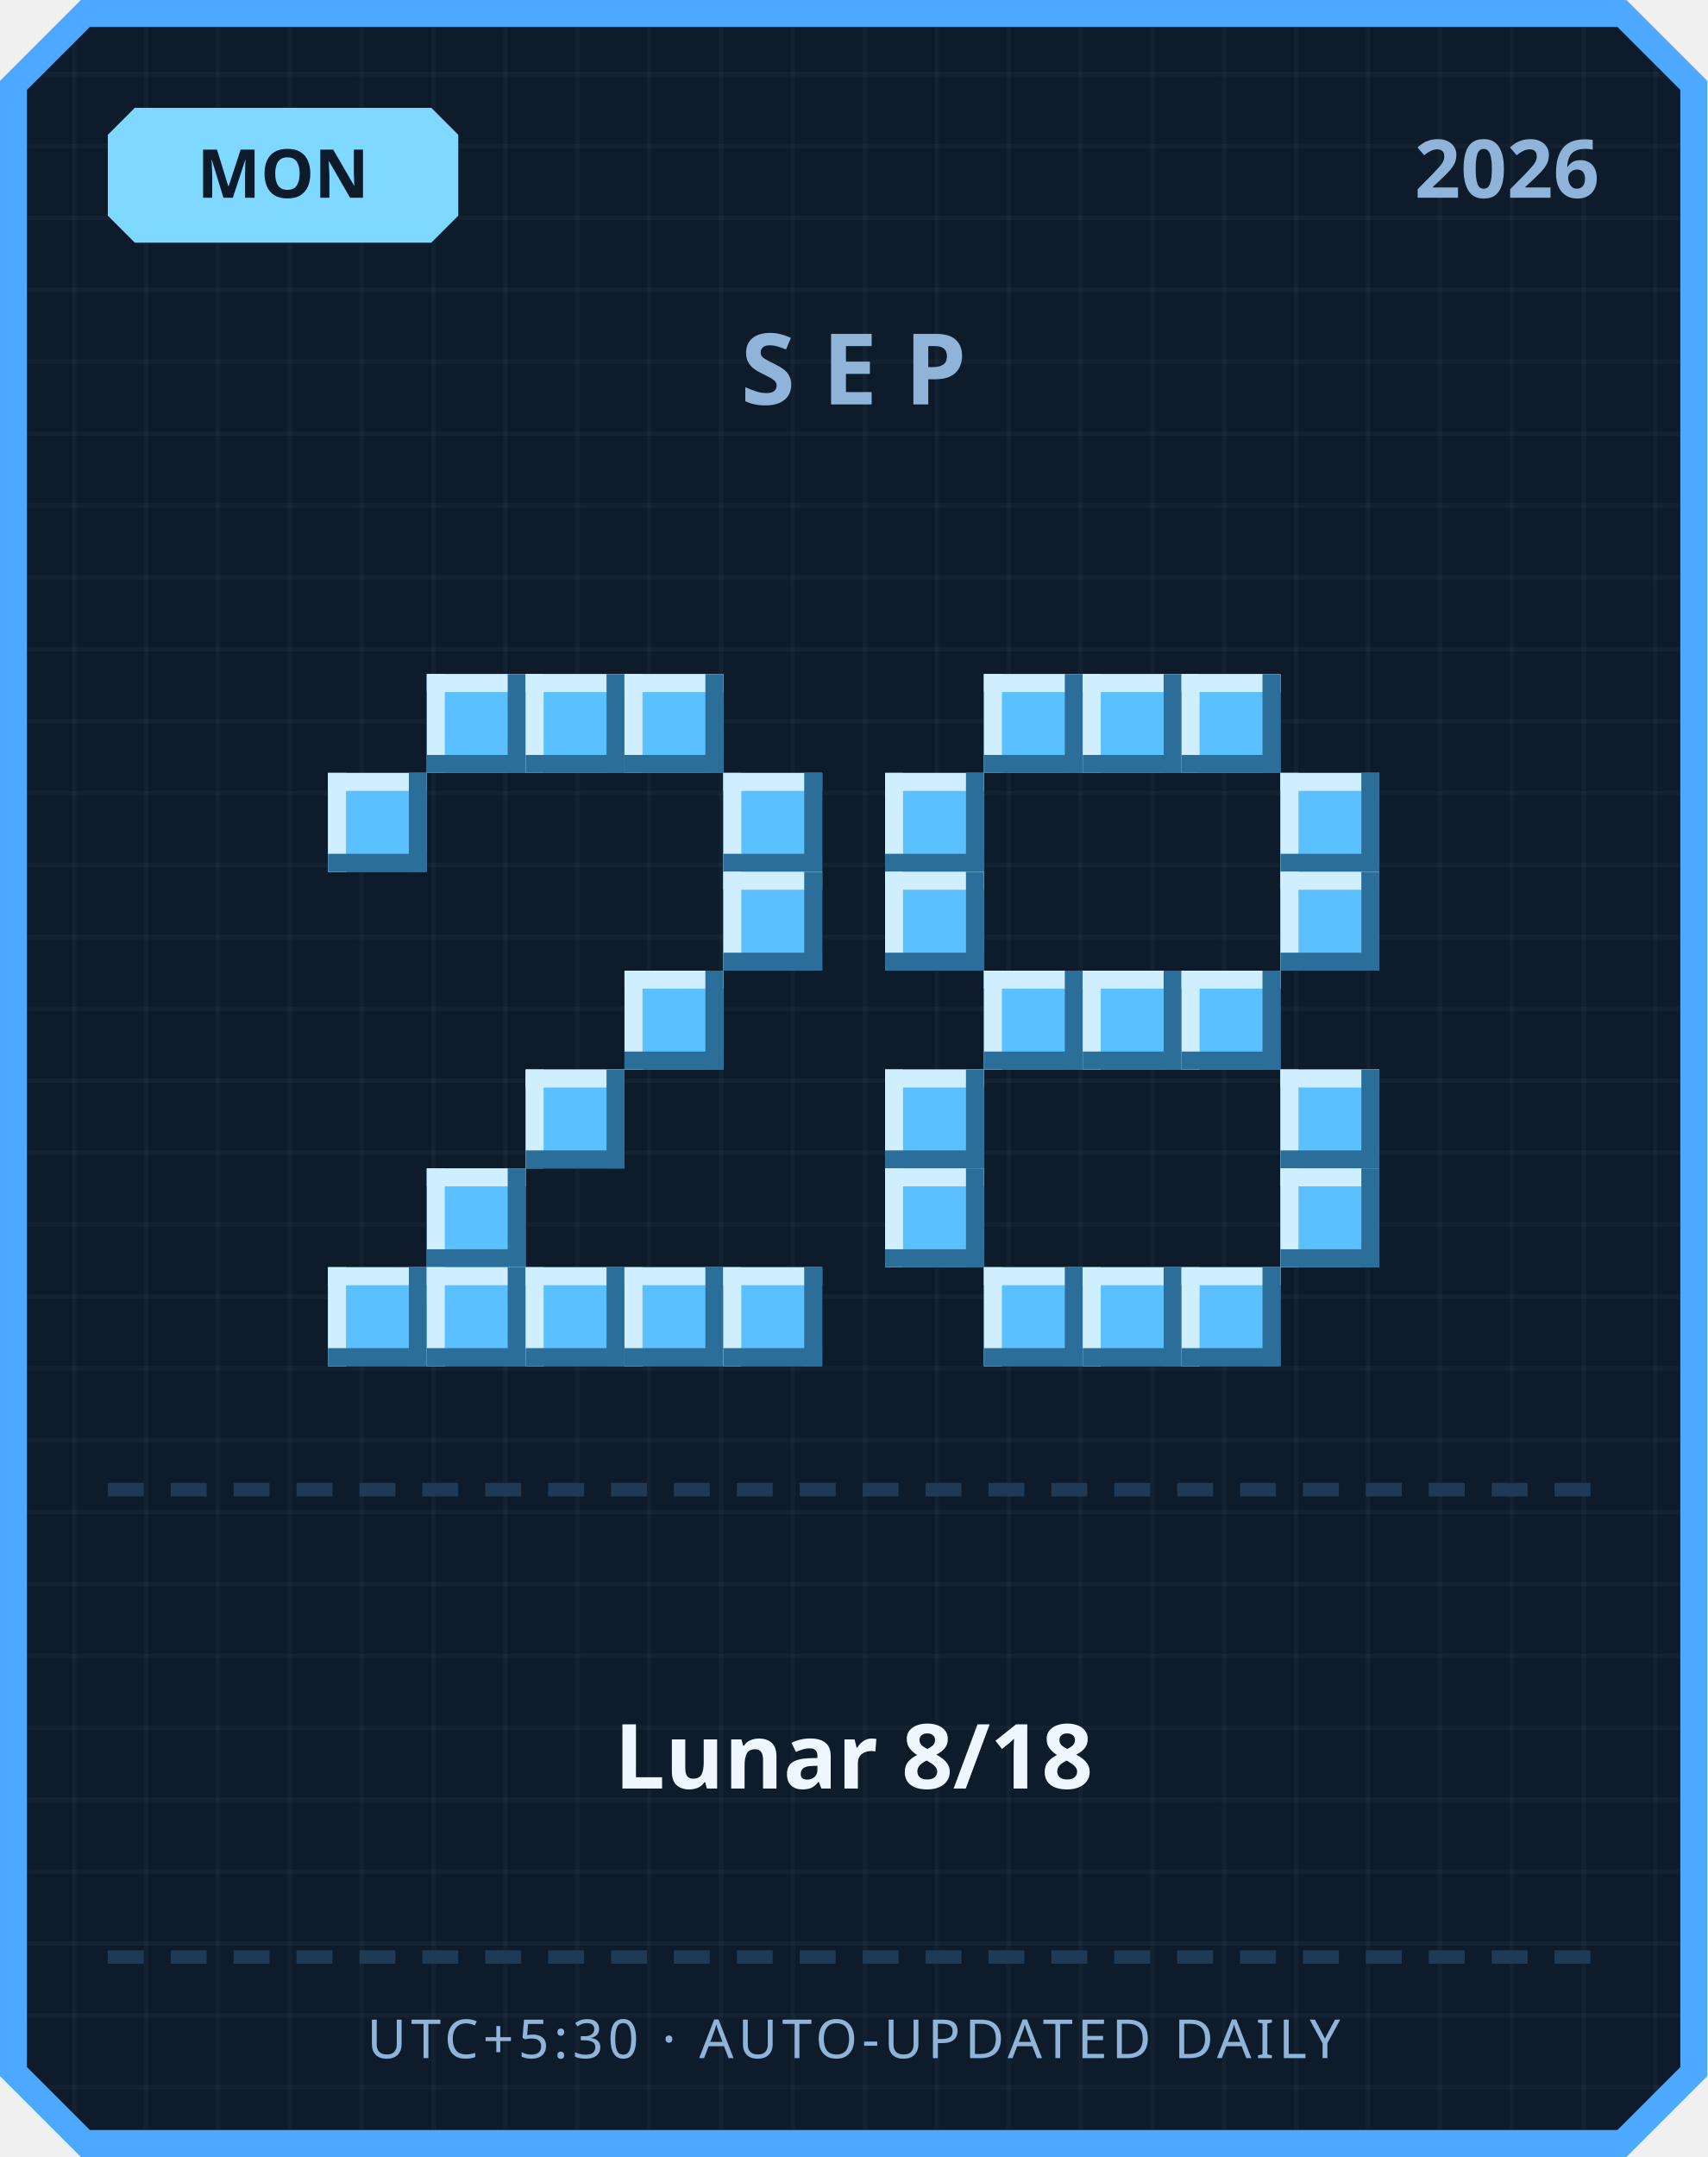
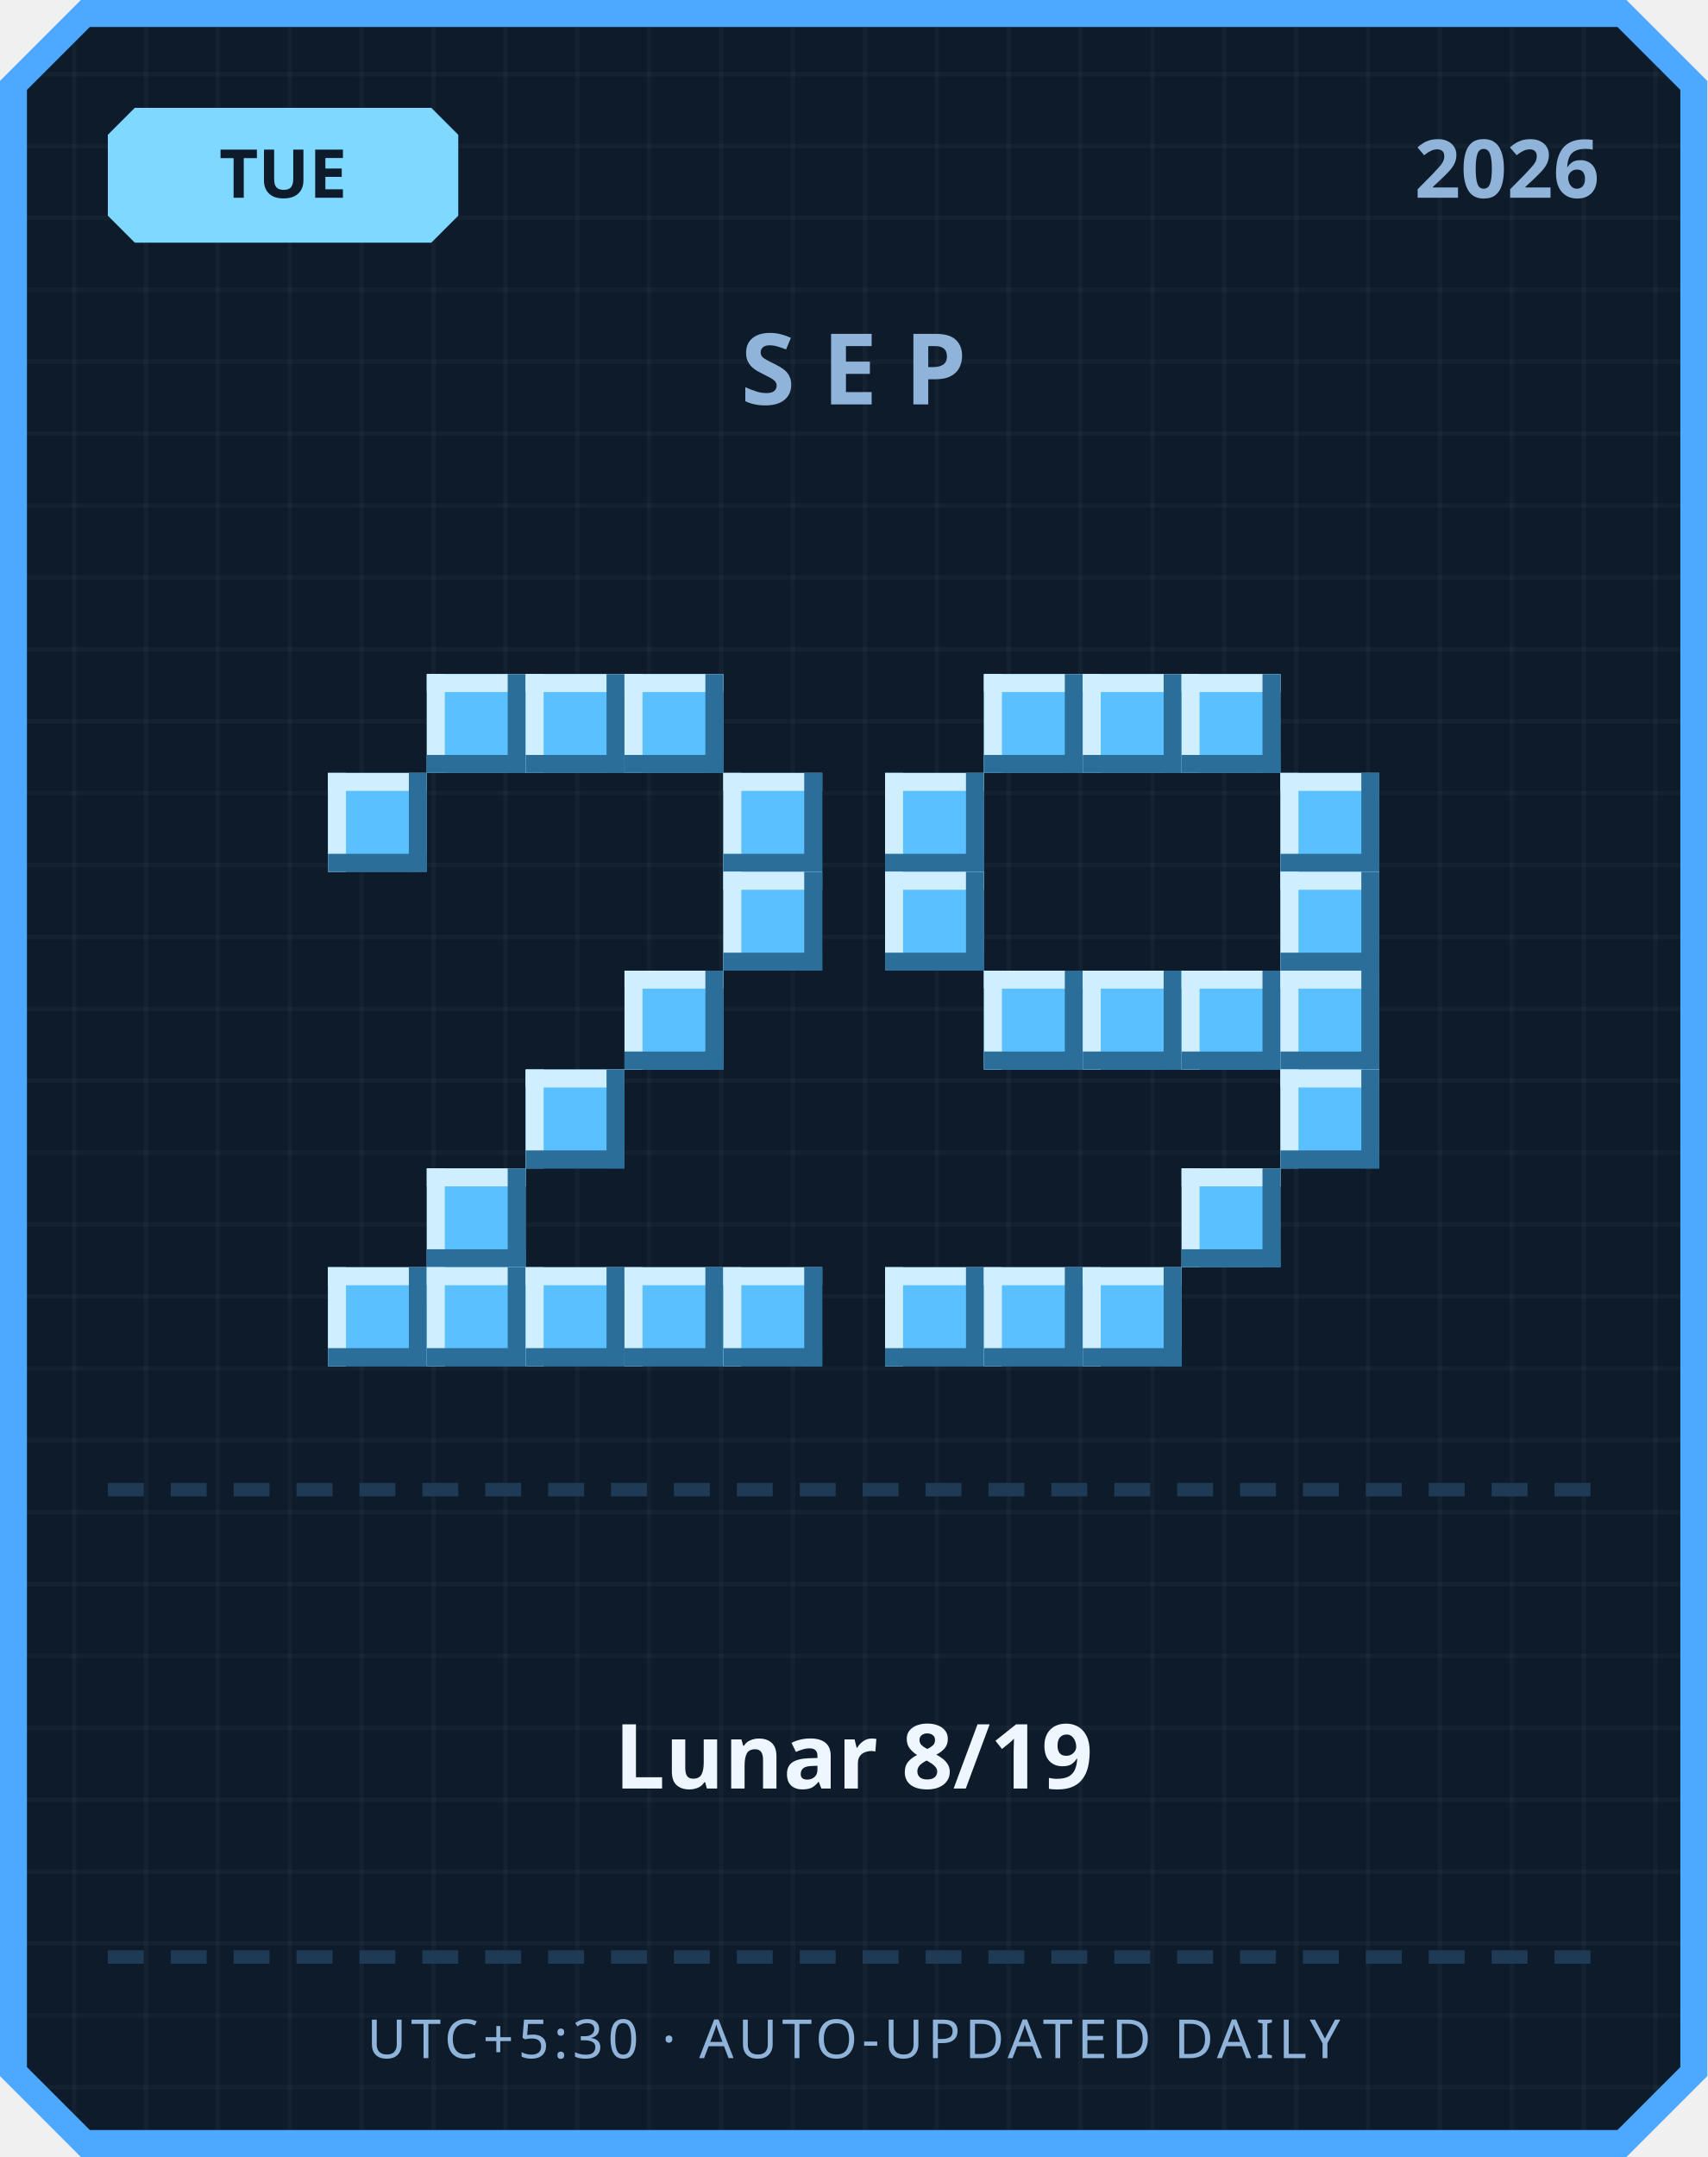
<svg xmlns="http://www.w3.org/2000/svg" width="380" height="480" viewBox="0 0 380 480">
  <defs>
    <pattern id="grid" width="16" height="16" patternUnits="userSpaceOnUse">
      <rect width="16" height="16" fill="#0d1b2a" />
      <rect width="1" height="16" fill="#ffffff" opacity="0.03" />
      <rect width="16" height="1" fill="#ffffff" opacity="0.03" />
    </pattern>
  </defs>
  <path d="M 18,0 L 362,0 L 380,18 L 380,462 L 362,480 L 18,480 L 0,462 L 0,18 Z" fill="#4da8ff" />
  <path d="M 20,6 L 360,6 L 374,20 L 374,460 L 360,474 L 20,474 L 6,460 L 6,20 Z" fill="url(#grid)" />
  <path d="M 30,24 L 96,24 L 102,30 L 102,48 L 96,54 L 30,54 L 24,48 L 24,30 Z" fill="#7fd8ff" />
-   <text x="63" y="44" text-anchor="middle" font-family="'Segoe UI', sans-serif" font-size="15" font-weight="700" fill="#0d1b2a">MON</text>
+   <text x="63" y="44" text-anchor="middle" font-family="'Segoe UI', sans-serif" font-size="15" font-weight="700" fill="#0d1b2a">TUE</text>
  <text x="356" y="44" text-anchor="end" font-family="'Segoe UI', sans-serif" font-size="18" font-weight="700" fill="#8fb3d9">2026</text>
  <text x="190" y="90" text-anchor="middle" font-family="'Segoe UI', sans-serif" font-size="22" font-weight="700" letter-spacing="6" fill="#8fb3d9">SEP</text>
  <rect x="95" y="150" width="22" height="22" fill="#5bc0ff" />
  <rect x="95" y="150" width="22" height="4" fill="#cfefff" />
  <rect x="95" y="150" width="4" height="22" fill="#cfefff" />
  <rect x="95" y="168" width="22" height="4" fill="#2b6e99" />
  <rect x="113" y="150" width="4" height="22" fill="#2b6e99" />
  <rect x="117" y="150" width="22" height="22" fill="#5bc0ff" />
  <rect x="117" y="150" width="22" height="4" fill="#cfefff" />
  <rect x="117" y="150" width="4" height="22" fill="#cfefff" />
  <rect x="117" y="168" width="22" height="4" fill="#2b6e99" />
  <rect x="135" y="150" width="4" height="22" fill="#2b6e99" />
  <rect x="139" y="150" width="22" height="22" fill="#5bc0ff" />
  <rect x="139" y="150" width="22" height="4" fill="#cfefff" />
  <rect x="139" y="150" width="4" height="22" fill="#cfefff" />
  <rect x="139" y="168" width="22" height="4" fill="#2b6e99" />
  <rect x="157" y="150" width="4" height="22" fill="#2b6e99" />
  <rect x="73" y="172" width="22" height="22" fill="#5bc0ff" />
  <rect x="73" y="172" width="22" height="4" fill="#cfefff" />
  <rect x="73" y="172" width="4" height="22" fill="#cfefff" />
  <rect x="73" y="190" width="22" height="4" fill="#2b6e99" />
  <rect x="91" y="172" width="4" height="22" fill="#2b6e99" />
  <rect x="161" y="172" width="22" height="22" fill="#5bc0ff" />
  <rect x="161" y="172" width="22" height="4" fill="#cfefff" />
  <rect x="161" y="172" width="4" height="22" fill="#cfefff" />
  <rect x="161" y="190" width="22" height="4" fill="#2b6e99" />
  <rect x="179" y="172" width="4" height="22" fill="#2b6e99" />
  <rect x="161" y="194" width="22" height="22" fill="#5bc0ff" />
  <rect x="161" y="194" width="22" height="4" fill="#cfefff" />
  <rect x="161" y="194" width="4" height="22" fill="#cfefff" />
  <rect x="161" y="212" width="22" height="4" fill="#2b6e99" />
  <rect x="179" y="194" width="4" height="22" fill="#2b6e99" />
  <rect x="139" y="216" width="22" height="22" fill="#5bc0ff" />
  <rect x="139" y="216" width="22" height="4" fill="#cfefff" />
  <rect x="139" y="216" width="4" height="22" fill="#cfefff" />
  <rect x="139" y="234" width="22" height="4" fill="#2b6e99" />
  <rect x="157" y="216" width="4" height="22" fill="#2b6e99" />
  <rect x="117" y="238" width="22" height="22" fill="#5bc0ff" />
  <rect x="117" y="238" width="22" height="4" fill="#cfefff" />
  <rect x="117" y="238" width="4" height="22" fill="#cfefff" />
  <rect x="117" y="256" width="22" height="4" fill="#2b6e99" />
  <rect x="135" y="238" width="4" height="22" fill="#2b6e99" />
  <rect x="95" y="260" width="22" height="22" fill="#5bc0ff" />
  <rect x="95" y="260" width="22" height="4" fill="#cfefff" />
  <rect x="95" y="260" width="4" height="22" fill="#cfefff" />
  <rect x="95" y="278" width="22" height="4" fill="#2b6e99" />
  <rect x="113" y="260" width="4" height="22" fill="#2b6e99" />
  <rect x="73" y="282" width="22" height="22" fill="#5bc0ff" />
  <rect x="73" y="282" width="22" height="4" fill="#cfefff" />
  <rect x="73" y="282" width="4" height="22" fill="#cfefff" />
  <rect x="73" y="300" width="22" height="4" fill="#2b6e99" />
  <rect x="91" y="282" width="4" height="22" fill="#2b6e99" />
  <rect x="95" y="282" width="22" height="22" fill="#5bc0ff" />
  <rect x="95" y="282" width="22" height="4" fill="#cfefff" />
  <rect x="95" y="282" width="4" height="22" fill="#cfefff" />
  <rect x="95" y="300" width="22" height="4" fill="#2b6e99" />
  <rect x="113" y="282" width="4" height="22" fill="#2b6e99" />
  <rect x="117" y="282" width="22" height="22" fill="#5bc0ff" />
  <rect x="117" y="282" width="22" height="4" fill="#cfefff" />
  <rect x="117" y="282" width="4" height="22" fill="#cfefff" />
  <rect x="117" y="300" width="22" height="4" fill="#2b6e99" />
  <rect x="135" y="282" width="4" height="22" fill="#2b6e99" />
  <rect x="139" y="282" width="22" height="22" fill="#5bc0ff" />
  <rect x="139" y="282" width="22" height="4" fill="#cfefff" />
  <rect x="139" y="282" width="4" height="22" fill="#cfefff" />
  <rect x="139" y="300" width="22" height="4" fill="#2b6e99" />
  <rect x="157" y="282" width="4" height="22" fill="#2b6e99" />
  <rect x="161" y="282" width="22" height="22" fill="#5bc0ff" />
  <rect x="161" y="282" width="22" height="4" fill="#cfefff" />
  <rect x="161" y="282" width="4" height="22" fill="#cfefff" />
  <rect x="161" y="300" width="22" height="4" fill="#2b6e99" />
  <rect x="179" y="282" width="4" height="22" fill="#2b6e99" />
  <rect x="219" y="150" width="22" height="22" fill="#5bc0ff" />
  <rect x="219" y="150" width="22" height="4" fill="#cfefff" />
  <rect x="219" y="150" width="4" height="22" fill="#cfefff" />
  <rect x="219" y="168" width="22" height="4" fill="#2b6e99" />
  <rect x="237" y="150" width="4" height="22" fill="#2b6e99" />
  <rect x="241" y="150" width="22" height="22" fill="#5bc0ff" />
  <rect x="241" y="150" width="22" height="4" fill="#cfefff" />
  <rect x="241" y="150" width="4" height="22" fill="#cfefff" />
  <rect x="241" y="168" width="22" height="4" fill="#2b6e99" />
  <rect x="259" y="150" width="4" height="22" fill="#2b6e99" />
  <rect x="263" y="150" width="22" height="22" fill="#5bc0ff" />
  <rect x="263" y="150" width="22" height="4" fill="#cfefff" />
  <rect x="263" y="150" width="4" height="22" fill="#cfefff" />
  <rect x="263" y="168" width="22" height="4" fill="#2b6e99" />
  <rect x="281" y="150" width="4" height="22" fill="#2b6e99" />
  <rect x="197" y="172" width="22" height="22" fill="#5bc0ff" />
  <rect x="197" y="172" width="22" height="4" fill="#cfefff" />
  <rect x="197" y="172" width="4" height="22" fill="#cfefff" />
  <rect x="197" y="190" width="22" height="4" fill="#2b6e99" />
  <rect x="215" y="172" width="4" height="22" fill="#2b6e99" />
  <rect x="285" y="172" width="22" height="22" fill="#5bc0ff" />
  <rect x="285" y="172" width="22" height="4" fill="#cfefff" />
  <rect x="285" y="172" width="4" height="22" fill="#cfefff" />
  <rect x="285" y="190" width="22" height="4" fill="#2b6e99" />
  <rect x="303" y="172" width="4" height="22" fill="#2b6e99" />
  <rect x="197" y="194" width="22" height="22" fill="#5bc0ff" />
  <rect x="197" y="194" width="22" height="4" fill="#cfefff" />
  <rect x="197" y="194" width="4" height="22" fill="#cfefff" />
  <rect x="197" y="212" width="22" height="4" fill="#2b6e99" />
  <rect x="215" y="194" width="4" height="22" fill="#2b6e99" />
  <rect x="285" y="194" width="22" height="22" fill="#5bc0ff" />
  <rect x="285" y="194" width="22" height="4" fill="#cfefff" />
  <rect x="285" y="194" width="4" height="22" fill="#cfefff" />
  <rect x="285" y="212" width="22" height="4" fill="#2b6e99" />
  <rect x="303" y="194" width="4" height="22" fill="#2b6e99" />
  <rect x="219" y="216" width="22" height="22" fill="#5bc0ff" />
  <rect x="219" y="216" width="22" height="4" fill="#cfefff" />
  <rect x="219" y="216" width="4" height="22" fill="#cfefff" />
  <rect x="219" y="234" width="22" height="4" fill="#2b6e99" />
  <rect x="237" y="216" width="4" height="22" fill="#2b6e99" />
  <rect x="241" y="216" width="22" height="22" fill="#5bc0ff" />
  <rect x="241" y="216" width="22" height="4" fill="#cfefff" />
  <rect x="241" y="216" width="4" height="22" fill="#cfefff" />
  <rect x="241" y="234" width="22" height="4" fill="#2b6e99" />
  <rect x="259" y="216" width="4" height="22" fill="#2b6e99" />
  <rect x="263" y="216" width="22" height="22" fill="#5bc0ff" />
  <rect x="263" y="216" width="22" height="4" fill="#cfefff" />
  <rect x="263" y="216" width="4" height="22" fill="#cfefff" />
  <rect x="263" y="234" width="22" height="4" fill="#2b6e99" />
  <rect x="281" y="216" width="4" height="22" fill="#2b6e99" />
-   <rect x="197" y="238" width="22" height="22" fill="#5bc0ff" />
-   <rect x="197" y="238" width="22" height="4" fill="#cfefff" />
-   <rect x="197" y="238" width="4" height="22" fill="#cfefff" />
-   <rect x="197" y="256" width="22" height="4" fill="#2b6e99" />
-   <rect x="215" y="238" width="4" height="22" fill="#2b6e99" />
+   <rect x="285" y="216" width="22" height="22" fill="#5bc0ff" />
+   <rect x="285" y="216" width="22" height="4" fill="#cfefff" />
+   <rect x="285" y="216" width="4" height="22" fill="#cfefff" />
+   <rect x="285" y="234" width="22" height="4" fill="#2b6e99" />
+   <rect x="303" y="216" width="4" height="22" fill="#2b6e99" />
  <rect x="285" y="238" width="22" height="22" fill="#5bc0ff" />
  <rect x="285" y="238" width="22" height="4" fill="#cfefff" />
  <rect x="285" y="238" width="4" height="22" fill="#cfefff" />
  <rect x="285" y="256" width="22" height="4" fill="#2b6e99" />
  <rect x="303" y="238" width="4" height="22" fill="#2b6e99" />
-   <rect x="197" y="260" width="22" height="22" fill="#5bc0ff" />
-   <rect x="197" y="260" width="22" height="4" fill="#cfefff" />
-   <rect x="197" y="260" width="4" height="22" fill="#cfefff" />
-   <rect x="197" y="278" width="22" height="4" fill="#2b6e99" />
-   <rect x="215" y="260" width="4" height="22" fill="#2b6e99" />
-   <rect x="285" y="260" width="22" height="22" fill="#5bc0ff" />
-   <rect x="285" y="260" width="22" height="4" fill="#cfefff" />
-   <rect x="285" y="260" width="4" height="22" fill="#cfefff" />
-   <rect x="285" y="278" width="22" height="4" fill="#2b6e99" />
-   <rect x="303" y="260" width="4" height="22" fill="#2b6e99" />
+   <rect x="263" y="260" width="22" height="22" fill="#5bc0ff" />
+   <rect x="263" y="260" width="22" height="4" fill="#cfefff" />
+   <rect x="263" y="260" width="4" height="22" fill="#cfefff" />
+   <rect x="263" y="278" width="22" height="4" fill="#2b6e99" />
+   <rect x="281" y="260" width="4" height="22" fill="#2b6e99" />
+   <rect x="197" y="282" width="22" height="22" fill="#5bc0ff" />
+   <rect x="197" y="282" width="22" height="4" fill="#cfefff" />
+   <rect x="197" y="282" width="4" height="22" fill="#cfefff" />
+   <rect x="197" y="300" width="22" height="4" fill="#2b6e99" />
+   <rect x="215" y="282" width="4" height="22" fill="#2b6e99" />
  <rect x="219" y="282" width="22" height="22" fill="#5bc0ff" />
  <rect x="219" y="282" width="22" height="4" fill="#cfefff" />
  <rect x="219" y="282" width="4" height="22" fill="#cfefff" />
  <rect x="219" y="300" width="22" height="4" fill="#2b6e99" />
  <rect x="237" y="282" width="4" height="22" fill="#2b6e99" />
  <rect x="241" y="282" width="22" height="22" fill="#5bc0ff" />
  <rect x="241" y="282" width="22" height="4" fill="#cfefff" />
  <rect x="241" y="282" width="4" height="22" fill="#cfefff" />
  <rect x="241" y="300" width="22" height="4" fill="#2b6e99" />
  <rect x="259" y="282" width="4" height="22" fill="#2b6e99" />
-   <rect x="263" y="282" width="22" height="22" fill="#5bc0ff" />
-   <rect x="263" y="282" width="22" height="4" fill="#cfefff" />
-   <rect x="263" y="282" width="4" height="22" fill="#cfefff" />
-   <rect x="263" y="300" width="22" height="4" fill="#2b6e99" />
-   <rect x="281" y="282" width="4" height="22" fill="#2b6e99" />
  <rect x="24" y="330" width="8" height="3" fill="#1e3a54" />
  <rect x="38" y="330" width="8" height="3" fill="#1e3a54" />
  <rect x="52" y="330" width="8" height="3" fill="#1e3a54" />
  <rect x="66" y="330" width="8" height="3" fill="#1e3a54" />
  <rect x="80" y="330" width="8" height="3" fill="#1e3a54" />
  <rect x="94" y="330" width="8" height="3" fill="#1e3a54" />
  <rect x="108" y="330" width="8" height="3" fill="#1e3a54" />
  <rect x="122" y="330" width="8" height="3" fill="#1e3a54" />
  <rect x="136" y="330" width="8" height="3" fill="#1e3a54" />
  <rect x="150" y="330" width="8" height="3" fill="#1e3a54" />
  <rect x="164" y="330" width="8" height="3" fill="#1e3a54" />
  <rect x="178" y="330" width="8" height="3" fill="#1e3a54" />
  <rect x="192" y="330" width="8" height="3" fill="#1e3a54" />
  <rect x="206" y="330" width="8" height="3" fill="#1e3a54" />
  <rect x="220" y="330" width="8" height="3" fill="#1e3a54" />
  <rect x="234" y="330" width="8" height="3" fill="#1e3a54" />
  <rect x="248" y="330" width="8" height="3" fill="#1e3a54" />
  <rect x="262" y="330" width="8" height="3" fill="#1e3a54" />
  <rect x="276" y="330" width="8" height="3" fill="#1e3a54" />
  <rect x="290" y="330" width="8" height="3" fill="#1e3a54" />
  <rect x="304" y="330" width="8" height="3" fill="#1e3a54" />
  <rect x="318" y="330" width="8" height="3" fill="#1e3a54" />
  <rect x="332" y="330" width="8" height="3" fill="#1e3a54" />
  <rect x="346" y="330" width="8" height="3" fill="#1e3a54" />
-   <text x="190" y="398" text-anchor="middle" font-family="'Segoe UI', 'Microsoft JhengHei', sans-serif" font-size="20" font-weight="700" fill="#eef6ff">Lunar 8/18</text>
+   <text x="190" y="398" text-anchor="middle" font-family="'Segoe UI', 'Microsoft JhengHei', sans-serif" font-size="20" font-weight="700" fill="#eef6ff">Lunar 8/19</text>
  <rect x="24" y="434" width="8" height="3" fill="#1e3a54" />
  <rect x="38" y="434" width="8" height="3" fill="#1e3a54" />
  <rect x="52" y="434" width="8" height="3" fill="#1e3a54" />
  <rect x="66" y="434" width="8" height="3" fill="#1e3a54" />
  <rect x="80" y="434" width="8" height="3" fill="#1e3a54" />
  <rect x="94" y="434" width="8" height="3" fill="#1e3a54" />
  <rect x="108" y="434" width="8" height="3" fill="#1e3a54" />
  <rect x="122" y="434" width="8" height="3" fill="#1e3a54" />
  <rect x="136" y="434" width="8" height="3" fill="#1e3a54" />
  <rect x="150" y="434" width="8" height="3" fill="#1e3a54" />
  <rect x="164" y="434" width="8" height="3" fill="#1e3a54" />
  <rect x="178" y="434" width="8" height="3" fill="#1e3a54" />
  <rect x="192" y="434" width="8" height="3" fill="#1e3a54" />
  <rect x="206" y="434" width="8" height="3" fill="#1e3a54" />
  <rect x="220" y="434" width="8" height="3" fill="#1e3a54" />
  <rect x="234" y="434" width="8" height="3" fill="#1e3a54" />
  <rect x="248" y="434" width="8" height="3" fill="#1e3a54" />
  <rect x="262" y="434" width="8" height="3" fill="#1e3a54" />
  <rect x="276" y="434" width="8" height="3" fill="#1e3a54" />
  <rect x="290" y="434" width="8" height="3" fill="#1e3a54" />
  <rect x="304" y="434" width="8" height="3" fill="#1e3a54" />
  <rect x="318" y="434" width="8" height="3" fill="#1e3a54" />
  <rect x="332" y="434" width="8" height="3" fill="#1e3a54" />
  <rect x="346" y="434" width="8" height="3" fill="#1e3a54" />
  <text x="190" y="458" text-anchor="middle" font-family="'Segoe UI', sans-serif" font-size="12" letter-spacing="1" fill="#8fb3d9">UTC+5:30 · AUTO-UPDATED DAILY</text>
</svg>
